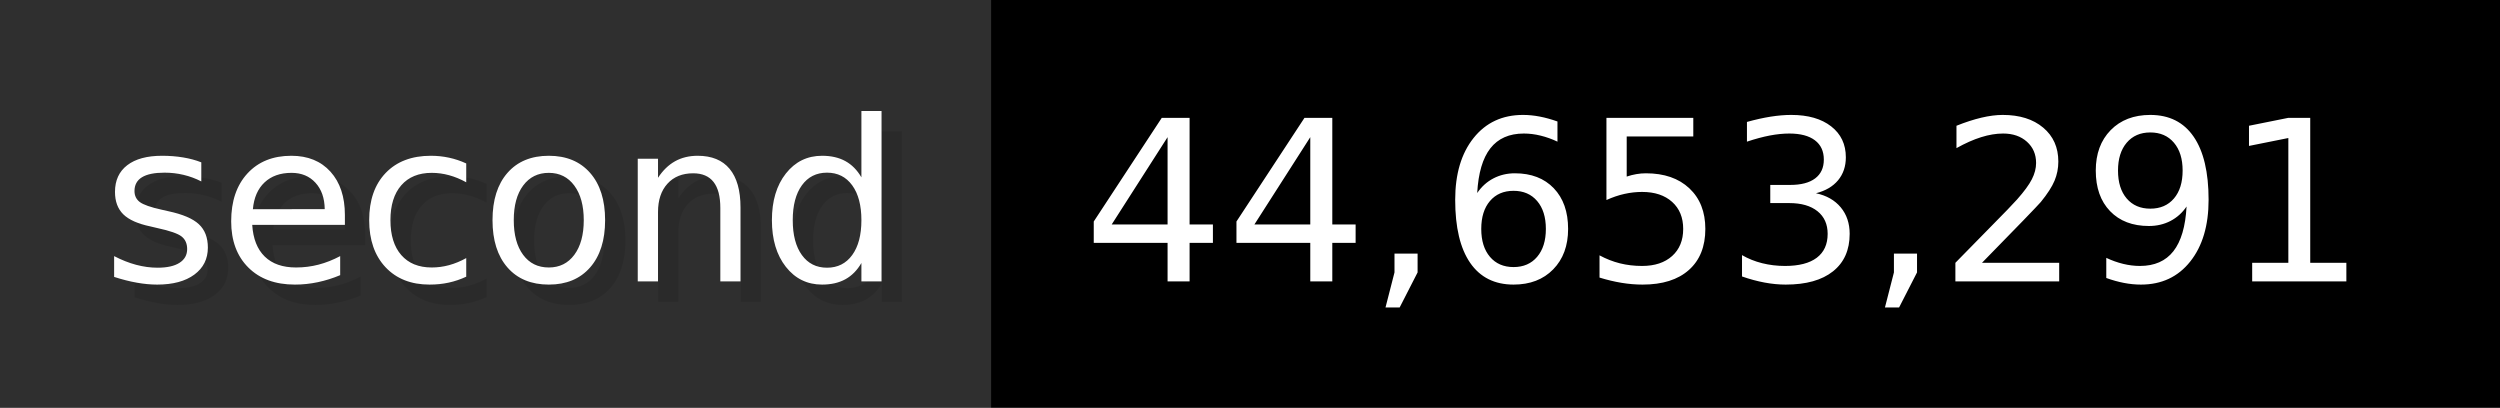
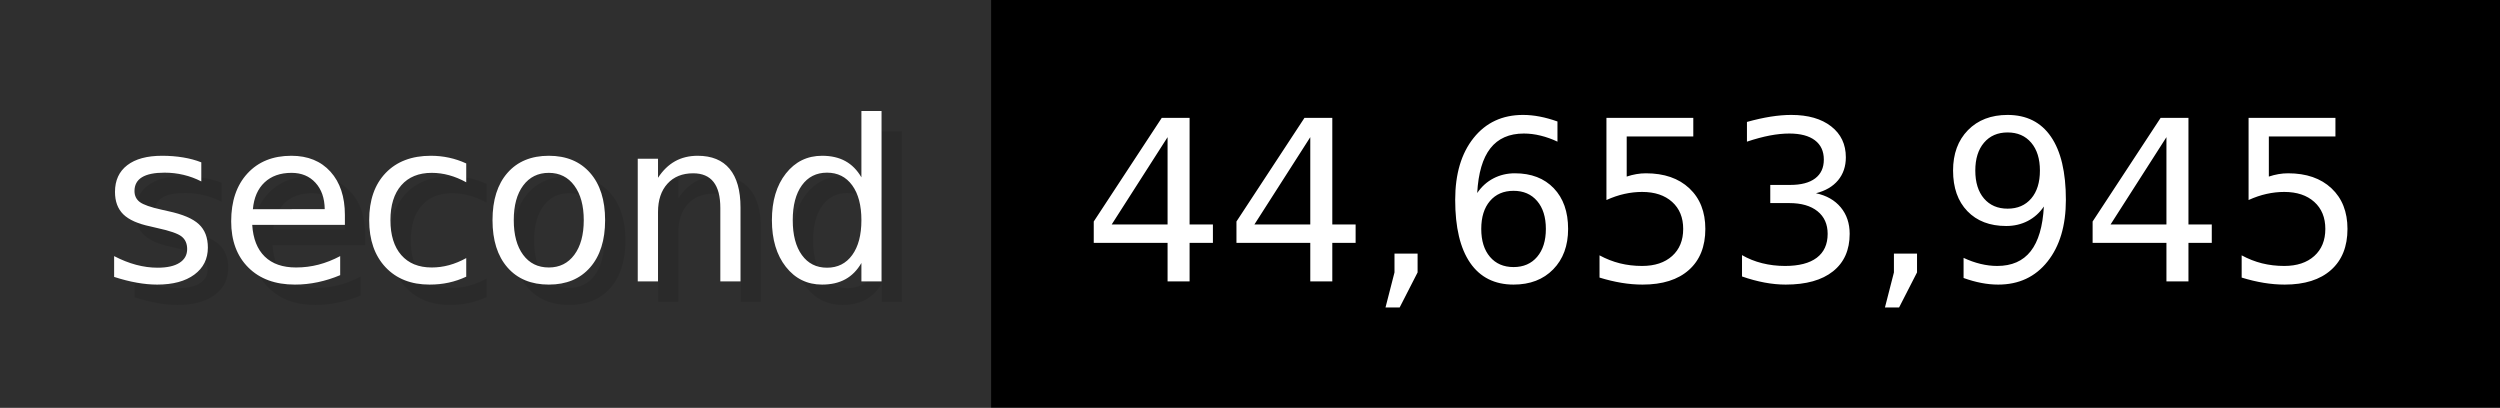
- <svg xmlns="http://www.w3.org/2000/svg" width="122.6" height="20" viewBox="0 0 1226 200" role="img" aria-label="second: 44,653,291">
+ <svg xmlns="http://www.w3.org/2000/svg" width="122.6" height="20" viewBox="0 0 1226 200" role="img" aria-label="second: 44,653,945">
  <g>
    <rect fill="#2F2F2F" width="486" height="200" />
    <rect fill="#" x="486" width="740" height="200" />
  </g>
  <g aria-hidden="true" fill="#fff" text-anchor="start" font-family="Verdana,DejaVu Sans,sans-serif" font-size="110">
    <text x="60" y="148" textLength="386" fill="#000" opacity="0.1">second</text>
    <text x="50" y="138" textLength="386">second</text>
-     <text x="541" y="148" textLength="640" fill="#000" opacity="0.1">44,653,291</text>
-     <text x="531" y="138" textLength="640">44,653,291</text>
+     <text x="541" y="148" textLength="640" fill="#000" opacity="0.1">44,653,945</text>
+     <text x="531" y="138" textLength="640">44,653,945</text>
  </g>
</svg>
